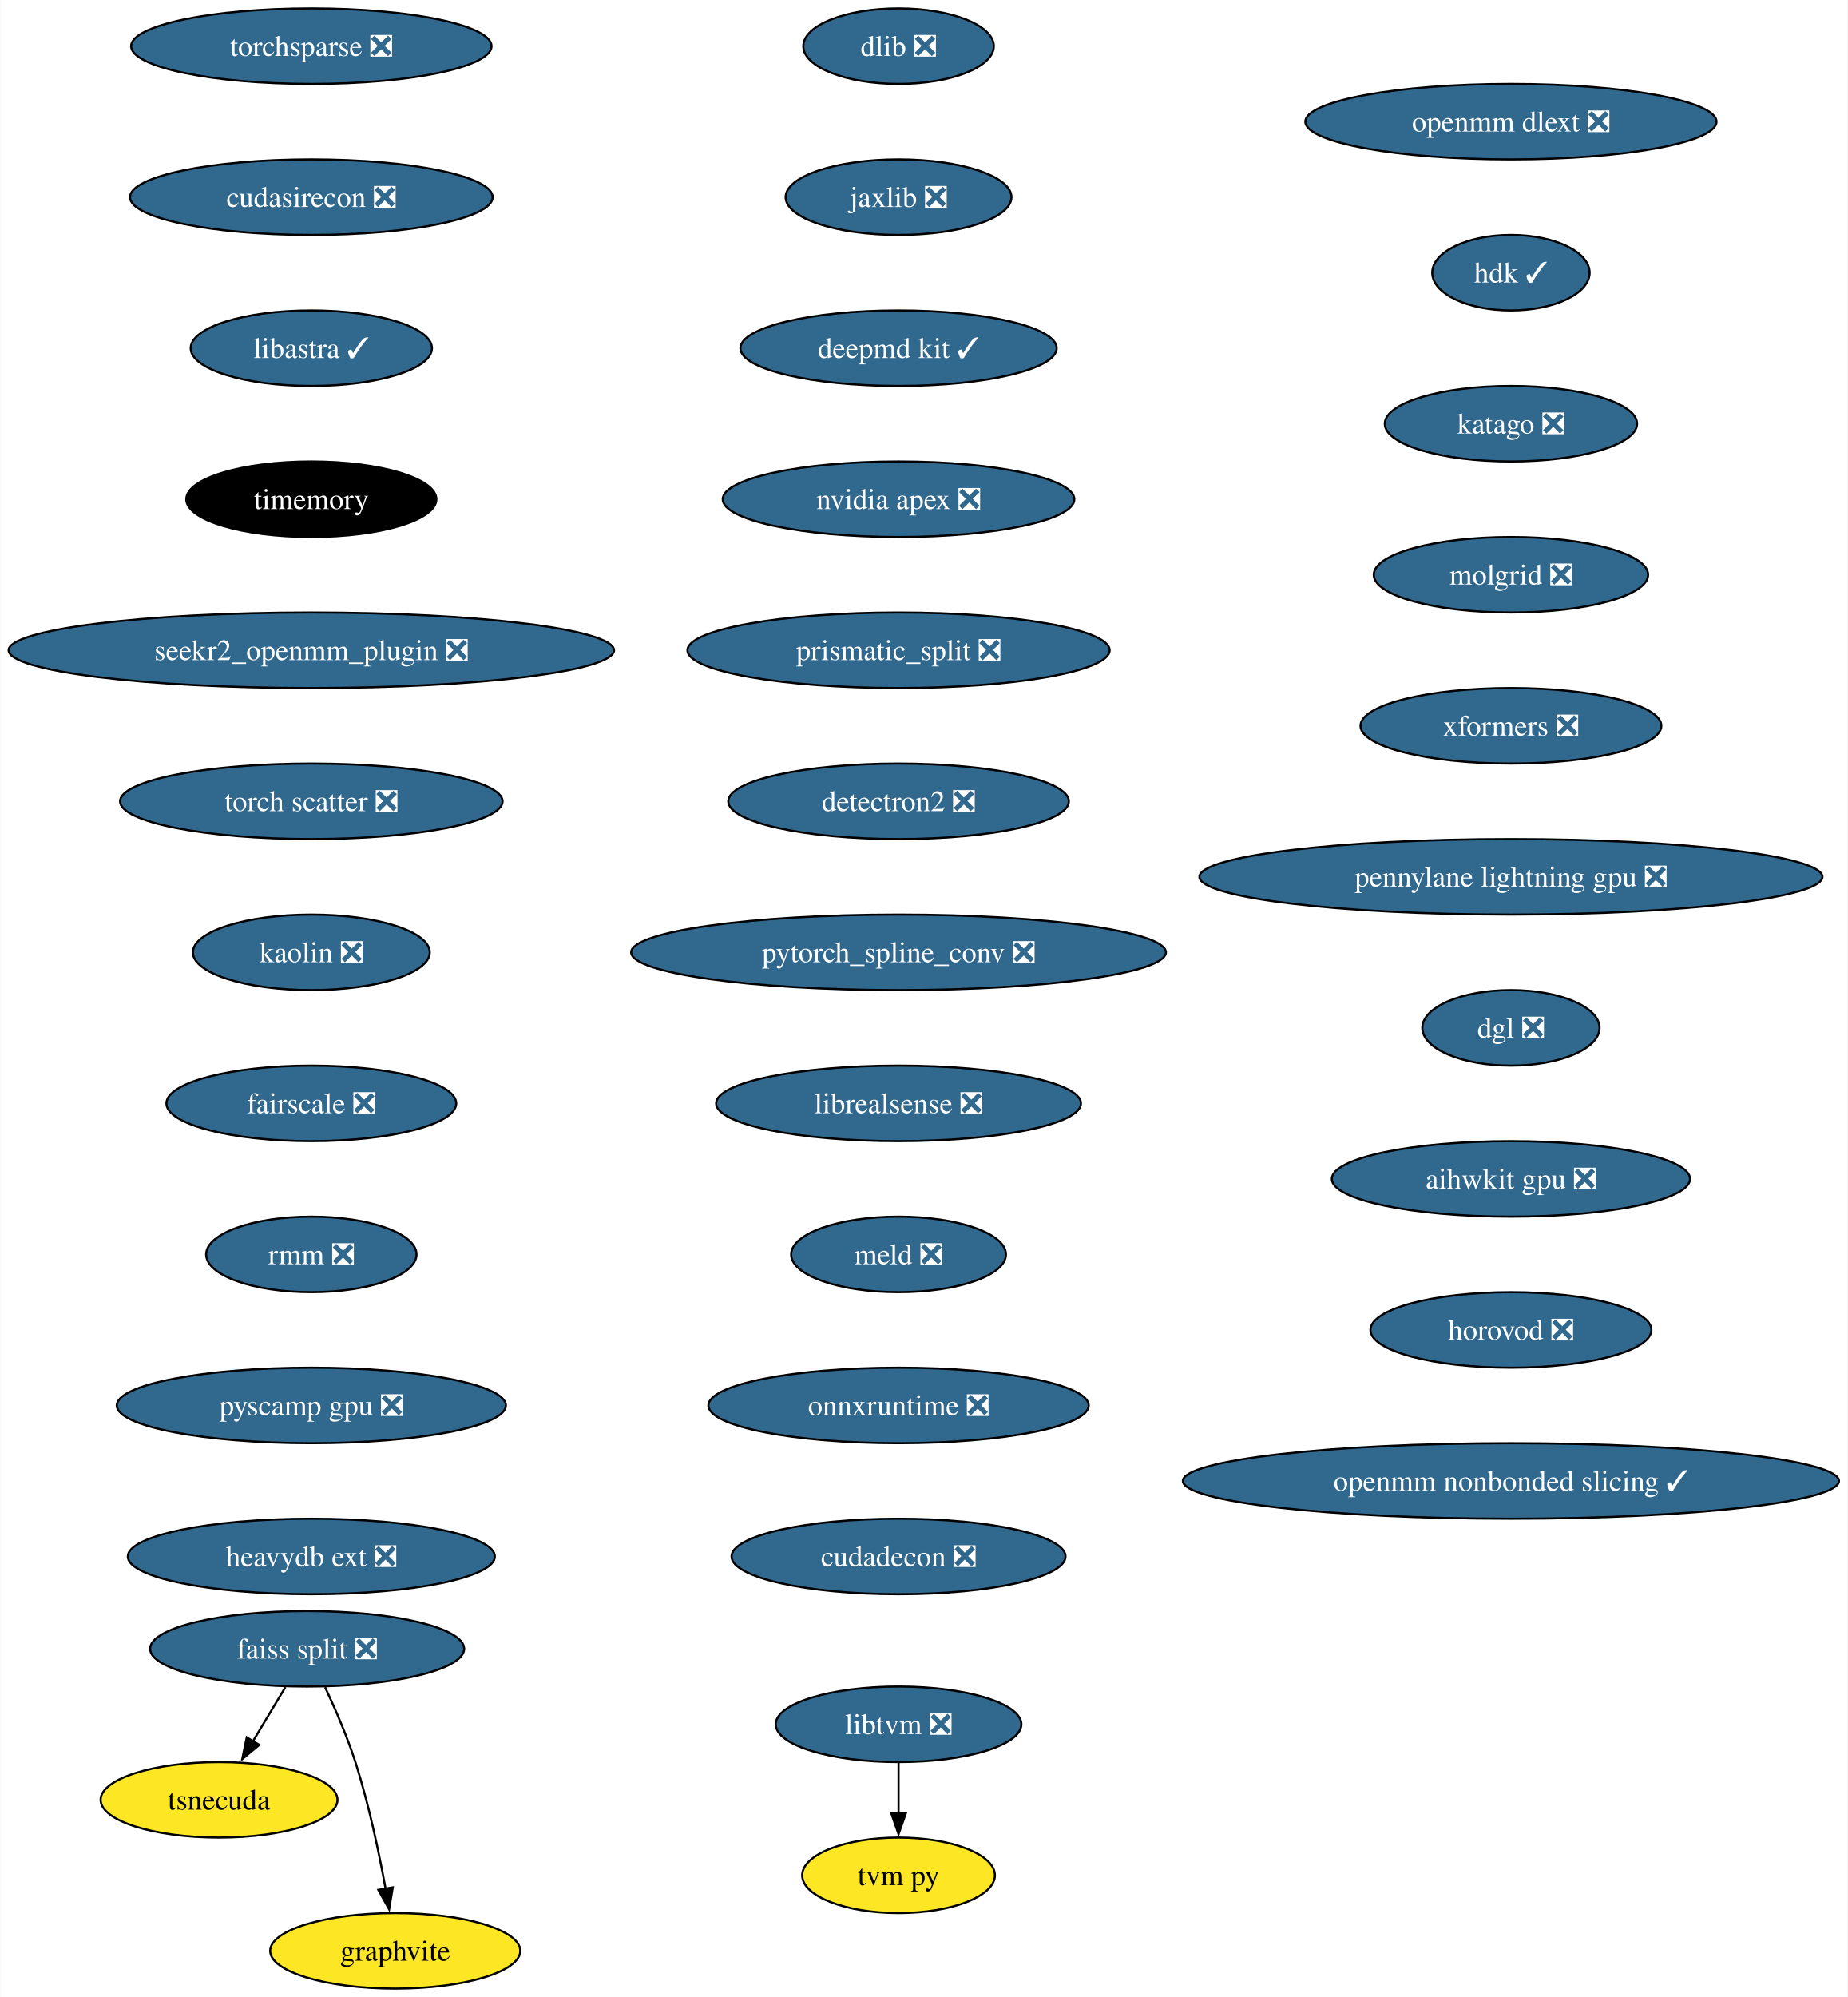
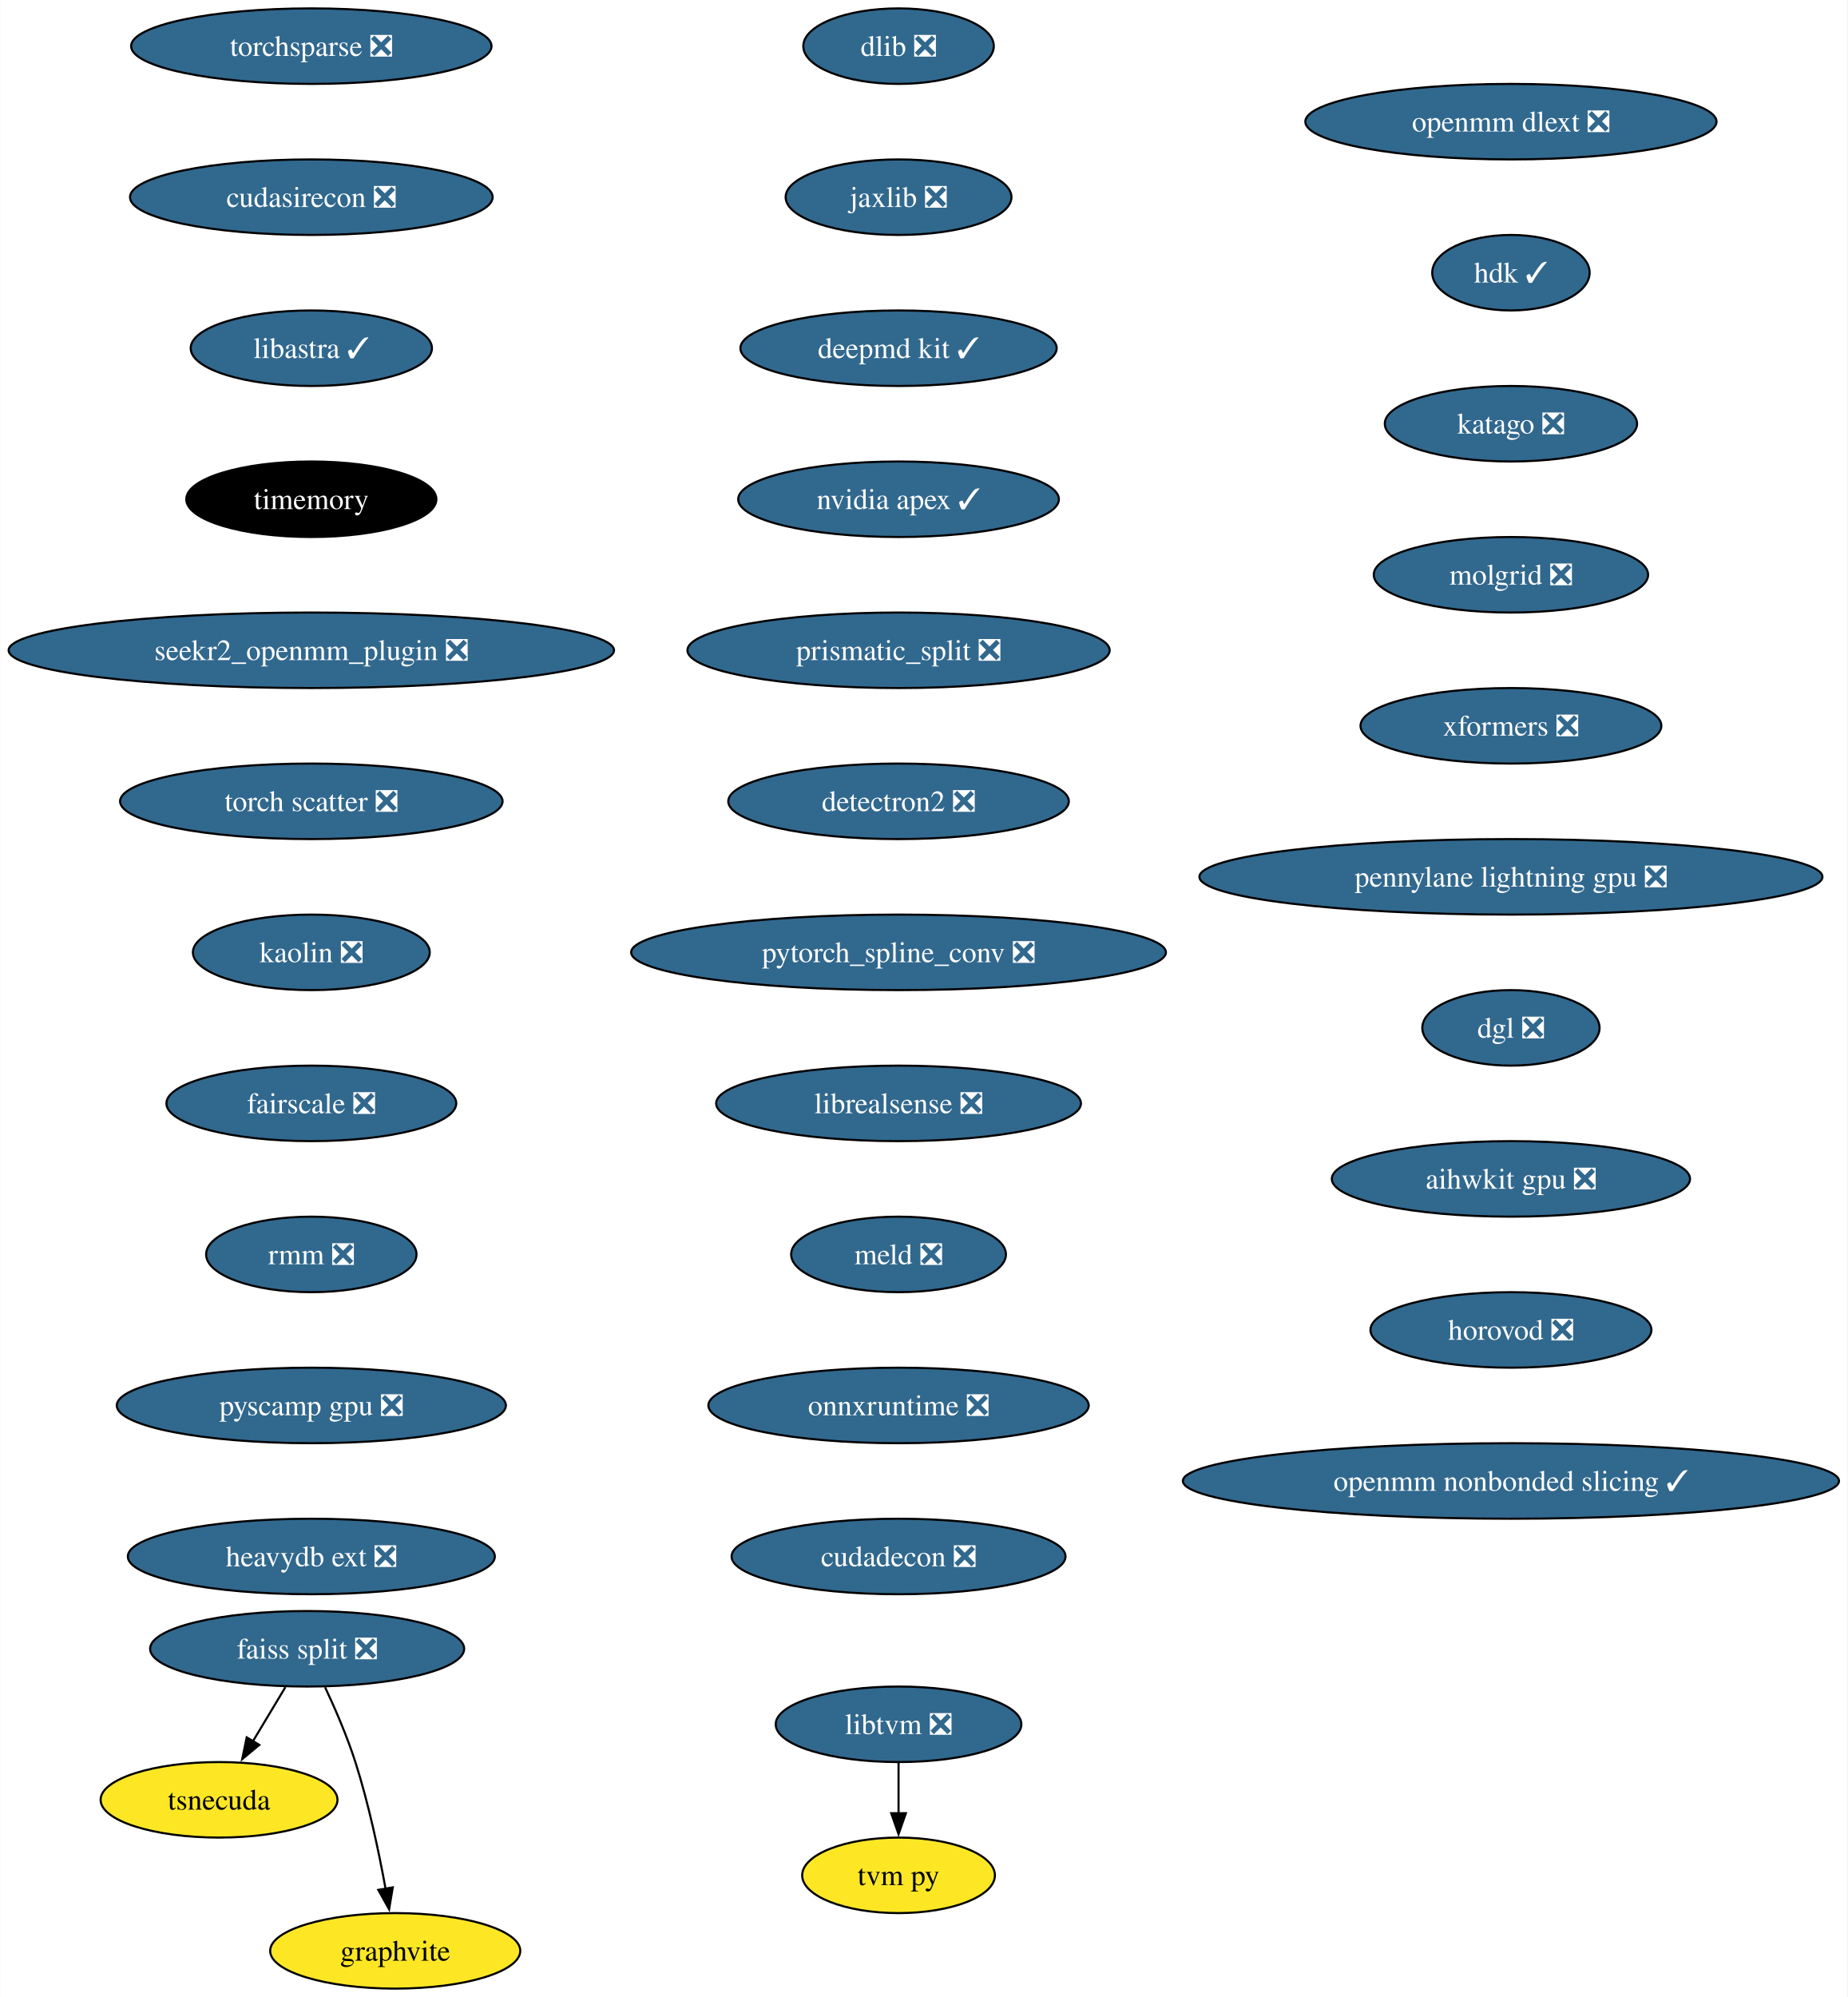
<svg xmlns="http://www.w3.org/2000/svg" xmlns:xlink="http://www.w3.org/1999/xlink" width="881pt" height="952pt" viewBox="0.00 0.00 880.76 952.00">
  <g id="graph0" class="graph" transform="scale(1 1) rotate(0) translate(4 948)">
    <polygon fill="white" stroke="none" points="-4,4 -4,-948 876.76,-948 876.76,4 -4,4" />
    <g id="node1" class="node">
      <g id="a_node1">
        <a xlink:href="https://github.com/conda-forge/dlib-feedstock/pull/82" xlink:title="dlib ❎">
          <ellipse fill="#31688e" stroke="black" cx="424.33" cy="-926" rx="45.42" ry="18" />
          <text text-anchor="middle" x="424.33" y="-921.33" font-family="Times,serif" font-size="14.00" fill="white">dlib ❎</text>
        </a>
      </g>
    </g>
    <g id="node2" class="node">
      <g id="a_node2">
        <a xlink:href="https://github.com/conda-forge/jaxlib-feedstock/pull/218" xlink:title="jaxlib ❎">
          <ellipse fill="#31688e" stroke="black" cx="424.33" cy="-854" rx="53.84" ry="18" />
          <text text-anchor="middle" x="424.33" y="-849.33" font-family="Times,serif" font-size="14.00" fill="white">jaxlib ❎</text>
        </a>
      </g>
    </g>
    <g id="node3" class="node">
      <g id="a_node3">
        <a xlink:href="https://github.com/conda-forge/deepmd-kit-feedstock/pull/65" xlink:title="deepmd kit ✓">
          <ellipse fill="#31688e" stroke="black" cx="424.33" cy="-782" rx="75.41" ry="18" />
          <text text-anchor="middle" x="424.33" y="-777.33" font-family="Times,serif" font-size="14.00" fill="white">deepmd kit ✓</text>
        </a>
      </g>
    </g>
    <g id="node4" class="node">
      <g id="a_node4">
-         <a xlink:href="https://github.com/conda-forge/nvidia-apex-feedstock/pull/45" xlink:title="nvidia apex ❎">
-           <ellipse fill="#31688e" stroke="black" cx="424.33" cy="-710" rx="83.83" ry="18" />
-           <text text-anchor="middle" x="424.33" y="-705.33" font-family="Times,serif" font-size="14.00" fill="white">nvidia apex ❎</text>
+         <a xlink:href="https://github.com/conda-forge/nvidia-apex-feedstock/pull/45" xlink:title="nvidia apex ✓">
+           <ellipse fill="#31688e" stroke="black" cx="424.33" cy="-710" rx="76.46" ry="18" />
+           <text text-anchor="middle" x="424.33" y="-705.33" font-family="Times,serif" font-size="14.00" fill="white">nvidia apex ✓</text>
        </a>
      </g>
    </g>
    <g id="node5" class="node">
      <g id="a_node5">
        <a xlink:href="https://github.com/conda-forge/prismatic_split-feedstock/pull/54" xlink:title="prismatic_split ❎">
          <ellipse fill="#31688e" stroke="black" cx="424.33" cy="-638" rx="100.66" ry="18" />
          <text text-anchor="middle" x="424.33" y="-633.33" font-family="Times,serif" font-size="14.00" fill="white">prismatic_split ❎</text>
        </a>
      </g>
    </g>
    <g id="node6" class="node">
      <g id="a_node6">
        <a xlink:href="https://github.com/conda-forge/detectron2-feedstock/pull/43" xlink:title="detectron2 ❎">
          <ellipse fill="#31688e" stroke="black" cx="424.33" cy="-566" rx="81.2" ry="18" />
          <text text-anchor="middle" x="424.33" y="-561.33" font-family="Times,serif" font-size="14.00" fill="white">detectron2 ❎</text>
        </a>
      </g>
    </g>
    <g id="node7" class="node">
      <g id="a_node7">
        <a xlink:href="https://github.com/conda-forge/pytorch_spline_conv-feedstock/pull/36" xlink:title="pytorch_spline_conv ❎">
          <ellipse fill="#31688e" stroke="black" cx="424.33" cy="-494" rx="127.49" ry="18" />
          <text text-anchor="middle" x="424.33" y="-489.32" font-family="Times,serif" font-size="14.00" fill="white">pytorch_spline_conv ❎</text>
        </a>
      </g>
    </g>
    <g id="node11" class="node">
      <g id="a_node11">
        <a xlink:href="https://github.com/conda-forge/librealsense-feedstock/pull/56" xlink:title="librealsense ❎">
          <ellipse fill="#31688e" stroke="black" cx="424.33" cy="-422" rx="86.98" ry="18" />
          <text text-anchor="middle" x="424.33" y="-417.32" font-family="Times,serif" font-size="14.00" fill="white">librealsense ❎</text>
        </a>
      </g>
    </g>
    <g id="node8" class="node">
      <g id="a_node8">
        <a xlink:href="https://github.com/conda-forge/faiss-split-feedstock/pull/72" xlink:title="faiss split ❎">
          <ellipse fill="#31688e" stroke="black" cx="142.33" cy="-162" rx="74.88" ry="18" />
          <text text-anchor="middle" x="142.33" y="-157.32" font-family="Times,serif" font-size="14.00" fill="white">faiss split ❎</text>
        </a>
      </g>
    </g>
    <g id="node9" class="node">
      <g id="a_node9">
        <a xlink:href="https://github.com/conda-forge/tsnecuda-feedstock" xlink:title="tsnecuda">
          <ellipse fill="#fde725" stroke="black" cx="100.33" cy="-90" rx="56.47" ry="18" />
          <text text-anchor="middle" x="100.33" y="-85.33" font-family="Times,serif" font-size="14.00">tsnecuda</text>
        </a>
      </g>
    </g>
    <g id="edge7" class="edge">
      <path fill="none" stroke="black" d="M131.95,-143.7C127.27,-135.9 121.64,-126.51 116.43,-117.83" />
      <polygon fill="black" stroke="black" points="119.52,-116.18 111.37,-109.4 113.52,-119.78 119.52,-116.18" />
    </g>
    <g id="node10" class="node">
      <g id="a_node10">
        <a xlink:href="https://github.com/conda-forge/graphvite-feedstock" xlink:title="graphvite">
          <ellipse fill="#fde725" stroke="black" cx="184.33" cy="-18" rx="59.63" ry="18" />
          <text text-anchor="middle" x="184.33" y="-13.32" font-family="Times,serif" font-size="14.00">graphvite</text>
        </a>
      </g>
    </g>
    <g id="edge8" class="edge">
      <path fill="none" stroke="black" d="M150.89,-143.67C155.67,-133.48 161.42,-120.23 165.33,-108 171.67,-88.19 176.52,-65.23 179.73,-47.59" />
      <polygon fill="black" stroke="black" points="183.16,-48.27 181.42,-37.82 176.26,-47.07 183.16,-48.27" />
    </g>
    <g id="node14" class="node">
      <g id="a_node14">
        <a xlink:href="https://github.com/conda-forge/meld-feedstock/pull/23" xlink:title="meld ❎">
          <ellipse fill="#31688e" stroke="black" cx="424.33" cy="-350" rx="51.21" ry="18" />
          <text text-anchor="middle" x="424.33" y="-345.32" font-family="Times,serif" font-size="14.00" fill="white">meld ❎</text>
        </a>
      </g>
    </g>
    <g id="node12" class="node">
      <g id="a_node12">
        <a xlink:href="https://github.com/conda-forge/libtvm-feedstock/pull/35" xlink:title="libtvm ❎">
          <ellipse fill="#31688e" stroke="black" cx="424.33" cy="-126" rx="58.57" ry="18" />
          <text text-anchor="middle" x="424.33" y="-121.33" font-family="Times,serif" font-size="14.00" fill="white">libtvm ❎</text>
        </a>
      </g>
    </g>
    <g id="node13" class="node">
      <g id="a_node13">
        <a xlink:href="https://github.com/conda-forge/tvm-py-feedstock" xlink:title="tvm py">
          <ellipse fill="#fde725" stroke="black" cx="424.33" cy="-54" rx="45.95" ry="18" />
          <text text-anchor="middle" x="424.33" y="-49.33" font-family="Times,serif" font-size="14.00">tvm py</text>
        </a>
      </g>
    </g>
    <g id="edge10" class="edge">
      <path fill="none" stroke="black" d="M424.33,-107.7C424.33,-100.41 424.33,-91.73 424.33,-83.54" />
      <polygon fill="black" stroke="black" points="427.83,-83.62 424.33,-73.62 420.83,-83.62 427.83,-83.62" />
    </g>
    <g id="node15" class="node">
      <g id="a_node15">
        <a xlink:href="https://github.com/conda-forge/onnxruntime-feedstock/pull/95" xlink:title="onnxruntime ❎">
          <ellipse fill="#31688e" stroke="black" cx="424.33" cy="-278" rx="90.67" ry="18" />
          <text text-anchor="middle" x="424.33" y="-273.32" font-family="Times,serif" font-size="14.00" fill="white">onnxruntime ❎</text>
        </a>
      </g>
    </g>
    <g id="node16" class="node">
      <g id="a_node16">
        <a xlink:href="https://github.com/conda-forge/cudadecon-feedstock/pull/27" xlink:title="cudadecon ❎">
          <ellipse fill="#31688e" stroke="black" cx="424.33" cy="-206" rx="79.62" ry="18" />
          <text text-anchor="middle" x="424.33" y="-201.32" font-family="Times,serif" font-size="14.00" fill="white">cudadecon ❎</text>
        </a>
      </g>
    </g>
    <g id="node17" class="node">
      <g id="a_node17">
        <a xlink:href="https://github.com/conda-forge/torchsparse-feedstock/pull/30" xlink:title="torchsparse ❎">
          <ellipse fill="#31688e" stroke="black" cx="144.33" cy="-926" rx="85.93" ry="18" />
          <text text-anchor="middle" x="144.33" y="-921.33" font-family="Times,serif" font-size="14.00" fill="white">torchsparse ❎</text>
        </a>
      </g>
    </g>
    <g id="node18" class="node">
      <g id="a_node18">
        <a xlink:href="https://github.com/conda-forge/cudasirecon-feedstock/pull/27" xlink:title="cudasirecon ❎">
          <ellipse fill="#31688e" stroke="black" cx="144.33" cy="-854" rx="86.46" ry="18" />
          <text text-anchor="middle" x="144.33" y="-849.33" font-family="Times,serif" font-size="14.00" fill="white">cudasirecon ❎</text>
        </a>
      </g>
    </g>
    <g id="node19" class="node">
      <g id="a_node19">
        <a xlink:href="https://github.com/conda-forge/libastra-feedstock/pull/24" xlink:title="libastra ✓">
          <ellipse fill="#31688e" stroke="black" cx="144.33" cy="-782" rx="57.52" ry="18" />
          <text text-anchor="middle" x="144.33" y="-777.33" font-family="Times,serif" font-size="14.00" fill="white">libastra ✓</text>
        </a>
      </g>
    </g>
    <g id="node20" class="node">
      <g id="a_node20">
        <a xlink:href="https://github.com/conda-forge/timemory-feedstock" xlink:title="timemory">
          <ellipse fill="#000000" stroke="black" cx="144.33" cy="-710" rx="59.63" ry="18" />
          <text text-anchor="middle" x="144.33" y="-705.33" font-family="Times,serif" font-size="14.00" fill="white">timemory</text>
        </a>
      </g>
    </g>
    <g id="node21" class="node">
      <g id="a_node21">
        <a xlink:href="https://github.com/conda-forge/seekr2_openmm_plugin-feedstock/pull/17" xlink:title="seekr2_openmm_plugin ❎">
          <ellipse fill="#31688e" stroke="black" cx="144.33" cy="-638" rx="144.33" ry="18" />
          <text text-anchor="middle" x="144.33" y="-633.33" font-family="Times,serif" font-size="14.00" fill="white">seekr2_openmm_plugin ❎</text>
        </a>
      </g>
    </g>
    <g id="node22" class="node">
      <g id="a_node22">
        <a xlink:href="https://github.com/conda-forge/torch-scatter-feedstock/pull/27" xlink:title="torch scatter ❎">
          <ellipse fill="#31688e" stroke="black" cx="144.33" cy="-566" rx="91.19" ry="18" />
          <text text-anchor="middle" x="144.33" y="-561.33" font-family="Times,serif" font-size="14.00" fill="white">torch scatter ❎</text>
        </a>
      </g>
    </g>
    <g id="node23" class="node">
      <g id="a_node23">
        <a xlink:href="https://github.com/conda-forge/kaolin-feedstock/pull/21" xlink:title="kaolin ❎">
          <ellipse fill="#31688e" stroke="black" cx="144.33" cy="-494" rx="56.47" ry="18" />
          <text text-anchor="middle" x="144.33" y="-489.32" font-family="Times,serif" font-size="14.00" fill="white">kaolin ❎</text>
        </a>
      </g>
    </g>
    <g id="node24" class="node">
      <g id="a_node24">
        <a xlink:href="https://github.com/conda-forge/fairscale-feedstock/pull/32" xlink:title="fairscale ❎">
          <ellipse fill="#31688e" stroke="black" cx="144.33" cy="-422" rx="69.1" ry="18" />
          <text text-anchor="middle" x="144.33" y="-417.32" font-family="Times,serif" font-size="14.00" fill="white">fairscale ❎</text>
        </a>
      </g>
    </g>
    <g id="node25" class="node">
      <g id="a_node25">
        <a xlink:href="https://github.com/conda-forge/rmm-feedstock/pull/29" xlink:title="rmm ❎">
          <ellipse fill="#31688e" stroke="black" cx="144.33" cy="-350" rx="50.16" ry="18" />
          <text text-anchor="middle" x="144.33" y="-345.32" font-family="Times,serif" font-size="14.00" fill="white">rmm ❎</text>
        </a>
      </g>
    </g>
    <g id="node26" class="node">
      <g id="a_node26">
        <a xlink:href="https://github.com/conda-forge/pyscamp-gpu-feedstock/pull/10" xlink:title="pyscamp gpu ❎">
          <ellipse fill="#31688e" stroke="black" cx="144.33" cy="-278" rx="92.77" ry="18" />
          <text text-anchor="middle" x="144.33" y="-273.32" font-family="Times,serif" font-size="14.00" fill="white">pyscamp gpu ❎</text>
        </a>
      </g>
    </g>
    <g id="node27" class="node">
      <g id="a_node27">
        <a xlink:href="https://github.com/conda-forge/heavydb-ext-feedstock/pull/65" xlink:title="heavydb ext ❎">
          <ellipse fill="#31688e" stroke="black" cx="144.33" cy="-206" rx="87.51" ry="18" />
          <text text-anchor="middle" x="144.33" y="-201.32" font-family="Times,serif" font-size="14.00" fill="white">heavydb ext ❎</text>
        </a>
      </g>
    </g>
    <g id="node28" class="node">
      <g id="a_node28">
        <a xlink:href="https://github.com/conda-forge/openmm-dlext-feedstock/pull/11" xlink:title="openmm dlext ❎">
          <ellipse fill="#31688e" stroke="black" cx="716.33" cy="-890" rx="98.03" ry="18" />
          <text text-anchor="middle" x="716.33" y="-885.33" font-family="Times,serif" font-size="14.00" fill="white">openmm dlext ❎</text>
        </a>
      </g>
    </g>
    <g id="node29" class="node">
      <g id="a_node29">
        <a xlink:href="https://github.com/conda-forge/hdk-feedstock/pull/56" xlink:title="hdk ✓">
          <ellipse fill="#31688e" stroke="black" cx="716.33" cy="-818" rx="37.53" ry="18" />
          <text text-anchor="middle" x="716.33" y="-813.33" font-family="Times,serif" font-size="14.00" fill="white">hdk ✓</text>
        </a>
      </g>
    </g>
    <g id="node30" class="node">
      <g id="a_node30">
        <a xlink:href="https://github.com/conda-forge/katago-feedstock/pull/9" xlink:title="katago ❎">
          <ellipse fill="#31688e" stroke="black" cx="716.33" cy="-746" rx="60.15" ry="18" />
          <text text-anchor="middle" x="716.33" y="-741.33" font-family="Times,serif" font-size="14.00" fill="white">katago ❎</text>
        </a>
      </g>
    </g>
    <g id="node31" class="node">
      <g id="a_node31">
        <a xlink:href="https://github.com/conda-forge/molgrid-feedstock/pull/8" xlink:title="molgrid ❎">
          <ellipse fill="#31688e" stroke="black" cx="716.33" cy="-674" rx="65.41" ry="18" />
          <text text-anchor="middle" x="716.33" y="-669.33" font-family="Times,serif" font-size="14.00" fill="white">molgrid ❎</text>
        </a>
      </g>
    </g>
    <g id="node32" class="node">
      <g id="a_node32">
        <a xlink:href="https://github.com/conda-forge/xformers-feedstock/pull/21" xlink:title="xformers ❎">
          <ellipse fill="#31688e" stroke="black" cx="716.33" cy="-602" rx="71.73" ry="18" />
          <text text-anchor="middle" x="716.33" y="-597.33" font-family="Times,serif" font-size="14.00" fill="white">xformers ❎</text>
        </a>
      </g>
    </g>
    <g id="node33" class="node">
      <g id="a_node33">
        <a xlink:href="https://github.com/conda-forge/pennylane-lightning-gpu-feedstock/pull/17" xlink:title="pennylane lightning gpu ❎">
          <ellipse fill="#31688e" stroke="black" cx="716.33" cy="-530" rx="148.54" ry="18" />
          <text text-anchor="middle" x="716.33" y="-525.33" font-family="Times,serif" font-size="14.00" fill="white">pennylane lightning gpu ❎</text>
        </a>
      </g>
    </g>
    <g id="node34" class="node">
      <g id="a_node34">
        <a xlink:href="https://github.com/conda-forge/dgl-feedstock/pull/26" xlink:title="dgl ❎">
          <ellipse fill="#31688e" stroke="black" cx="716.33" cy="-458" rx="42.26" ry="18" />
          <text text-anchor="middle" x="716.33" y="-453.32" font-family="Times,serif" font-size="14.00" fill="white">dgl ❎</text>
        </a>
      </g>
    </g>
    <g id="node35" class="node">
      <g id="a_node35">
        <a xlink:href="https://github.com/conda-forge/aihwkit-gpu-feedstock/pull/5" xlink:title="aihwkit gpu ❎">
          <ellipse fill="#31688e" stroke="black" cx="716.33" cy="-386" rx="85.41" ry="18" />
          <text text-anchor="middle" x="716.33" y="-381.32" font-family="Times,serif" font-size="14.00" fill="white">aihwkit gpu ❎</text>
        </a>
      </g>
    </g>
    <g id="node36" class="node">
      <g id="a_node36">
        <a xlink:href="https://github.com/conda-forge/horovod-feedstock/pull/4" xlink:title="horovod ❎">
          <ellipse fill="#31688e" stroke="black" cx="716.33" cy="-314" rx="66.99" ry="18" />
          <text text-anchor="middle" x="716.33" y="-309.32" font-family="Times,serif" font-size="14.00" fill="white">horovod ❎</text>
        </a>
      </g>
    </g>
    <g id="node37" class="node">
      <g id="a_node37">
        <a xlink:href="https://github.com/conda-forge/openmm-nonbonded-slicing-feedstock/pull/2" xlink:title="openmm nonbonded slicing ✓">
          <ellipse fill="#31688e" stroke="black" cx="716.33" cy="-242" rx="156.43" ry="18" />
          <text text-anchor="middle" x="716.33" y="-237.32" font-family="Times,serif" font-size="14.00" fill="white">openmm nonbonded slicing ✓</text>
        </a>
      </g>
    </g>
  </g>
</svg>
